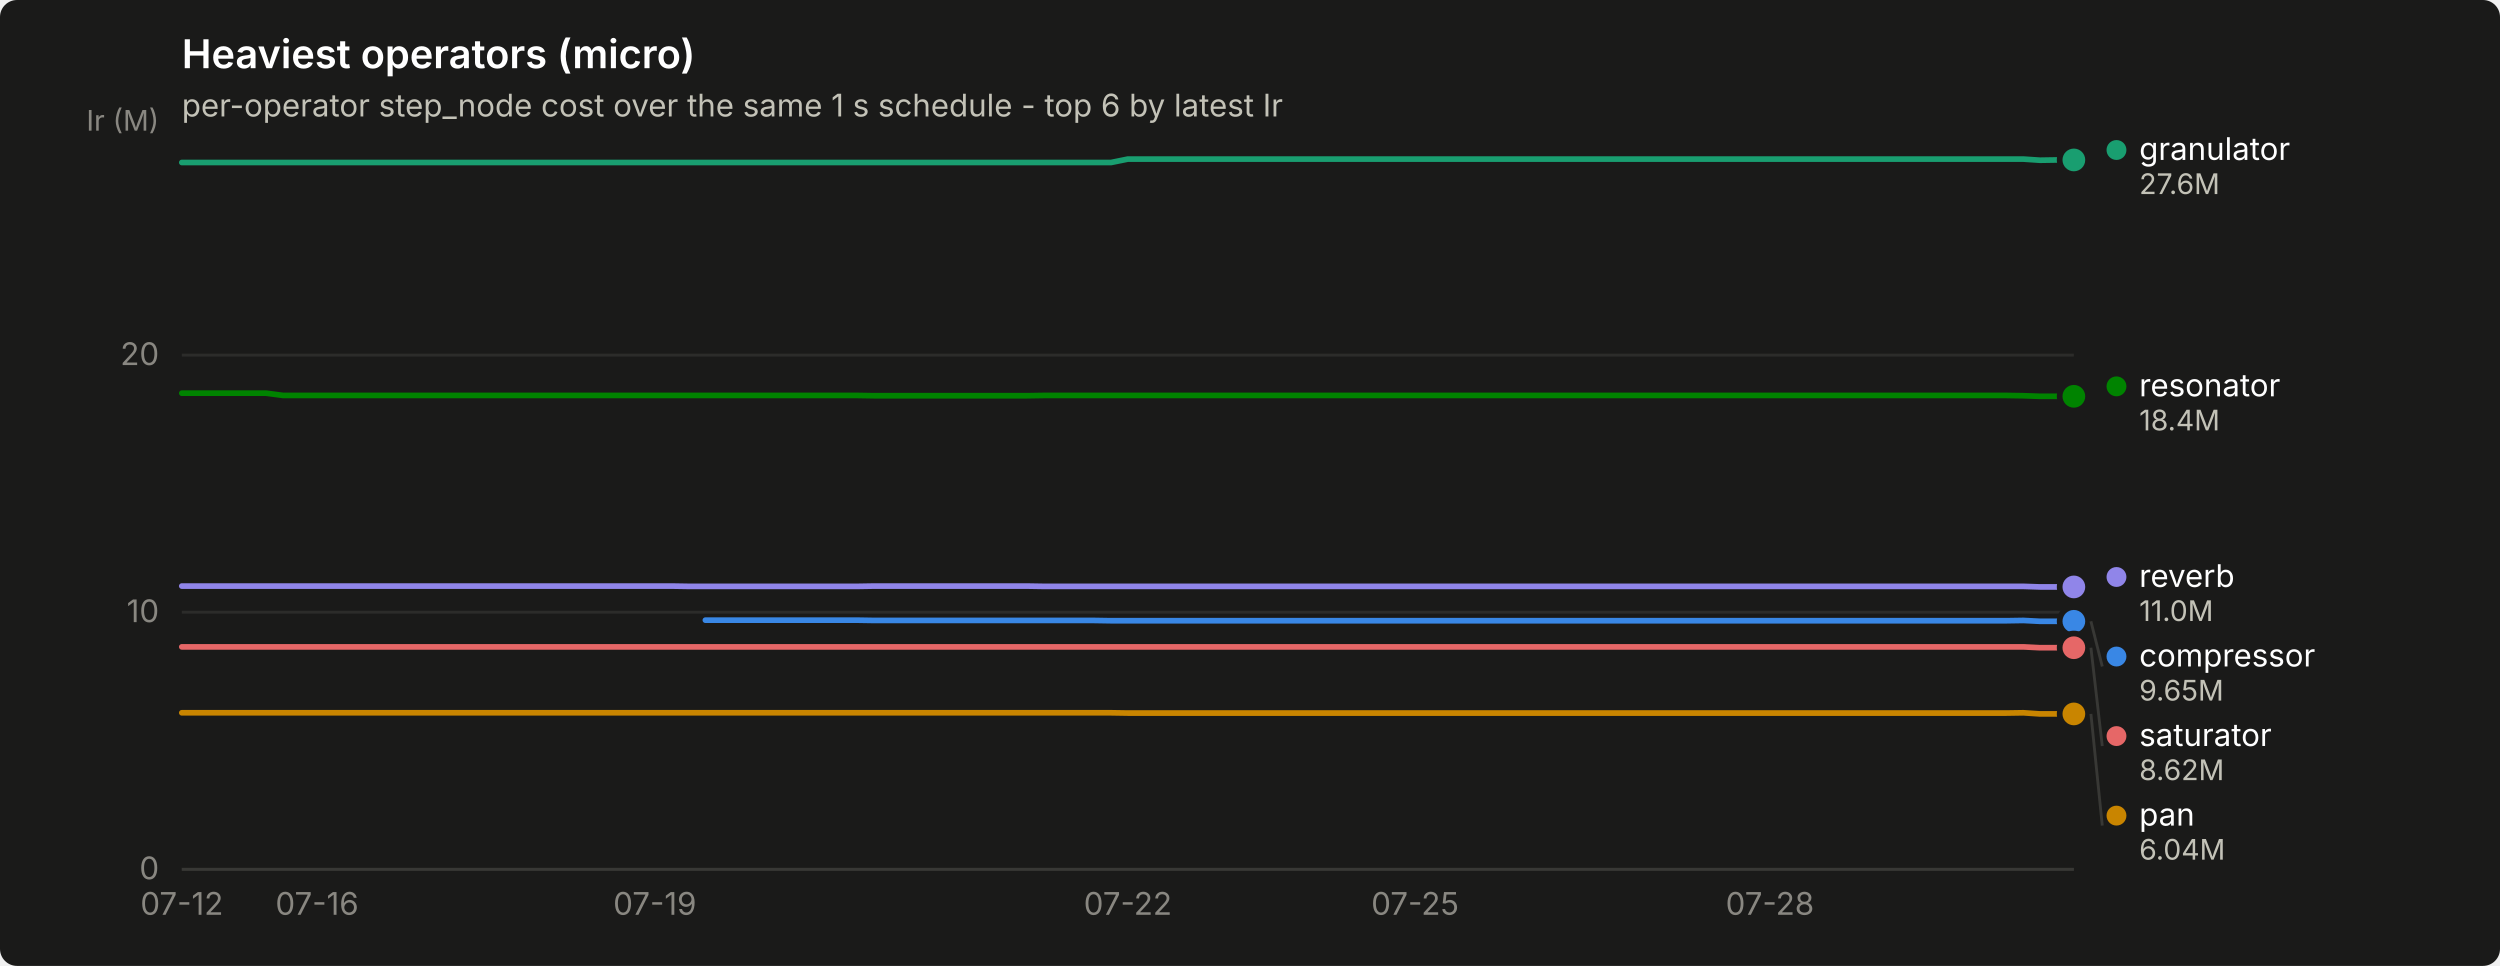
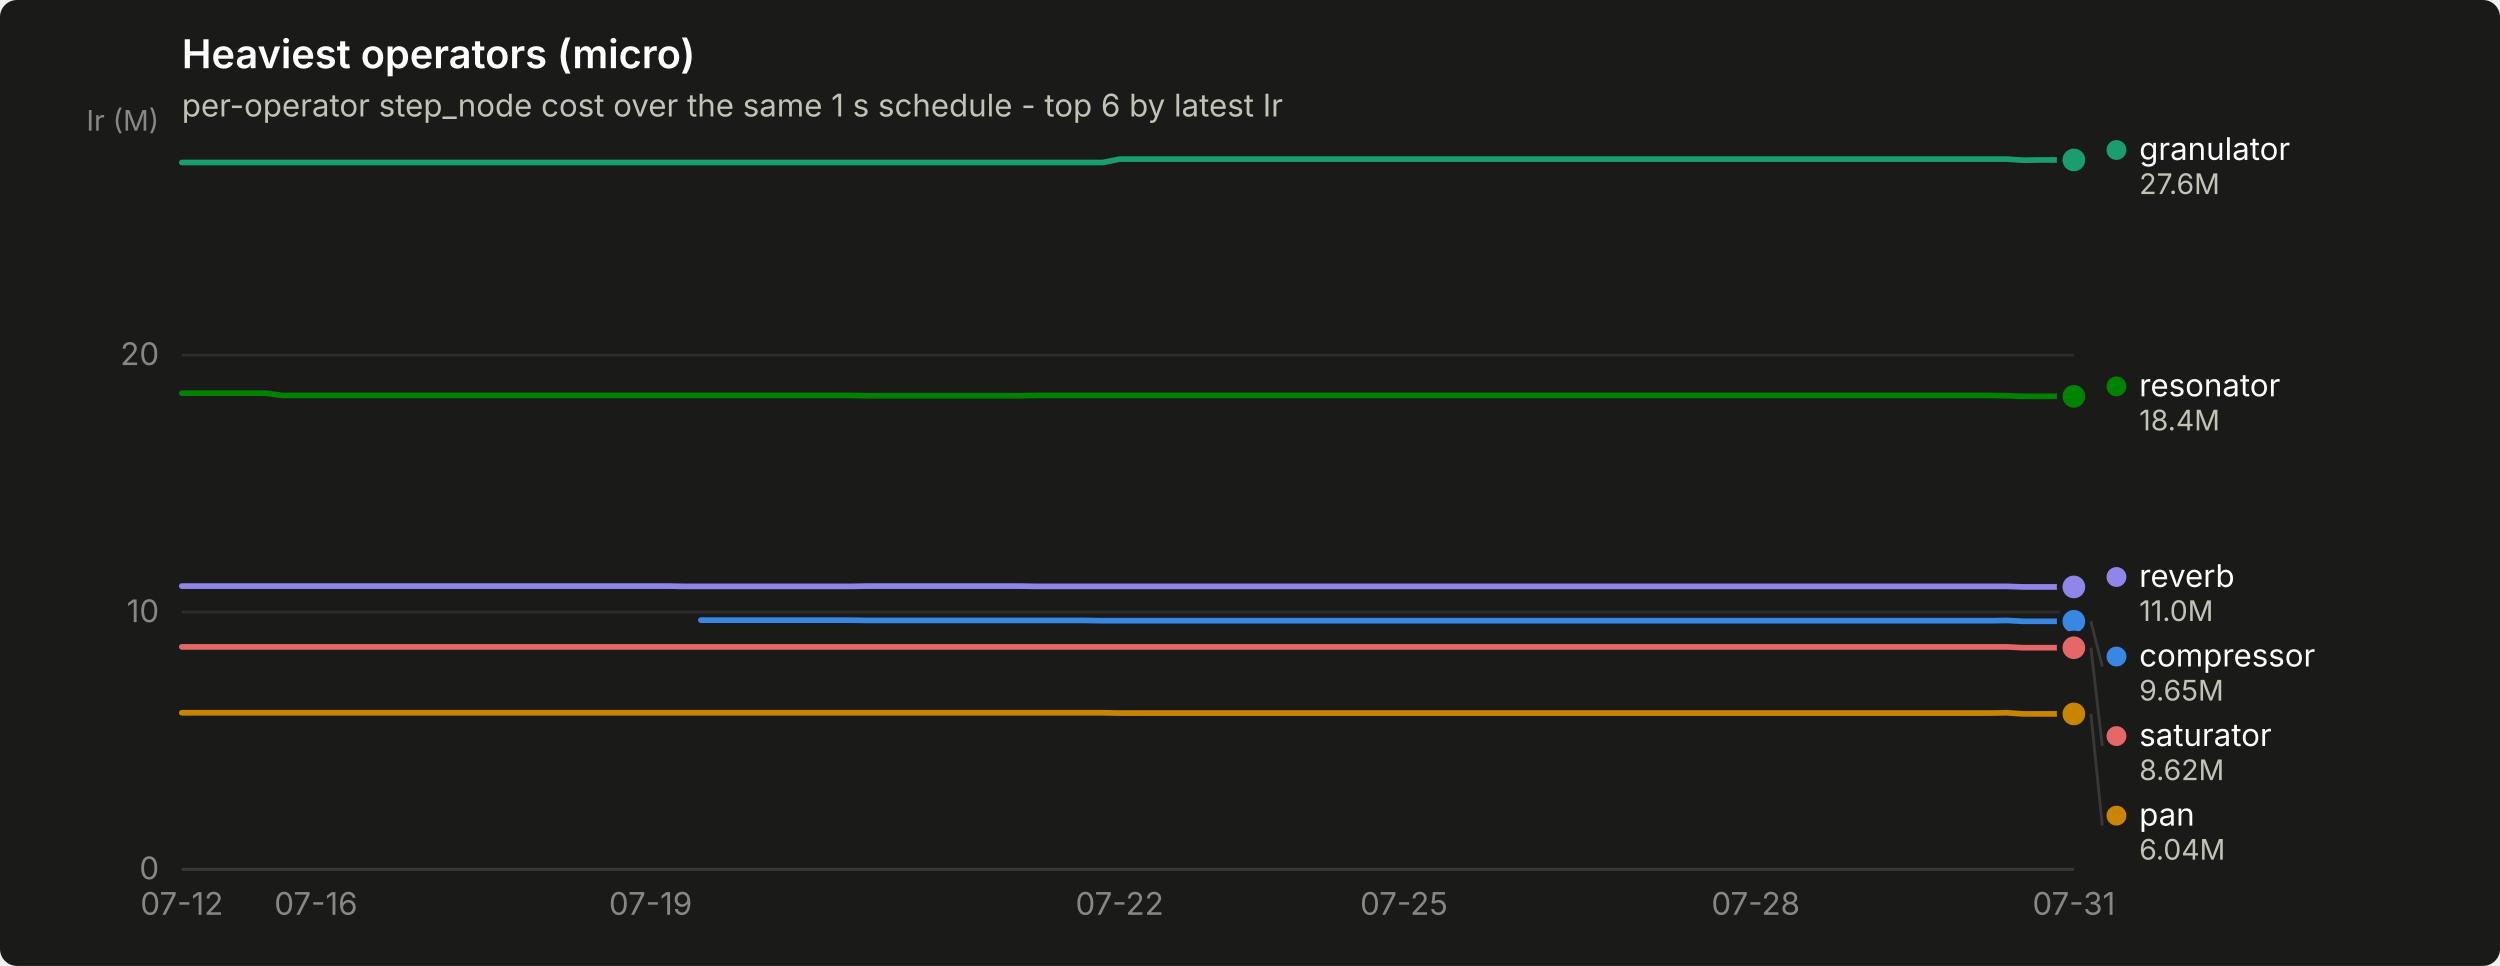
<svg xmlns="http://www.w3.org/2000/svg" width="880" height="340" viewBox="0 0 880 340" role="img" aria-label="Heaviest operators (micro)">
  <rect width="880" height="340" rx="6" fill="#1a1a19" />
  <text x="64" y="24" font-family="system-ui, -apple-system, &quot;Segoe UI&quot;, sans-serif" font-size="14" font-weight="600" fill="#ffffff">Heaviest operators (micro)</text>
  <text x="64" y="41" font-family="system-ui, -apple-system, &quot;Segoe UI&quot;, sans-serif" font-size="11" fill="#c3c2b7">per-operator step_node cost over the same 1 s schedule - top 6 by latest Ir</text>
  <line x1="64" y1="306.0" x2="730" y2="306.0" stroke="#2c2c2a" stroke-width="1" />
  <text x="56" y="309.5" text-anchor="end" font-family="system-ui, -apple-system, &quot;Segoe UI&quot;, sans-serif" font-size="11" style="font-variant-numeric: tabular-nums" fill="#898781">0</text>
  <line x1="64" y1="215.5" x2="730" y2="215.5" stroke="#2c2c2a" stroke-width="1" />
  <text x="56" y="219.0" text-anchor="end" font-family="system-ui, -apple-system, &quot;Segoe UI&quot;, sans-serif" font-size="11" style="font-variant-numeric: tabular-nums" fill="#898781">10</text>
  <line x1="64" y1="125.0" x2="730" y2="125.0" stroke="#2c2c2a" stroke-width="1" />
  <text x="56" y="128.5" text-anchor="end" font-family="system-ui, -apple-system, &quot;Segoe UI&quot;, sans-serif" font-size="11" style="font-variant-numeric: tabular-nums" fill="#898781">20</text>
  <text x="56" y="46" text-anchor="end" font-family="system-ui, -apple-system, &quot;Segoe UI&quot;, sans-serif" font-size="10" fill="#898781">Ir (M)</text>
  <line x1="64" y1="306" x2="730" y2="306" stroke="#383835" stroke-width="1" />
  <text x="64.0" y="322" text-anchor="middle" font-family="system-ui, -apple-system, &quot;Segoe UI&quot;, sans-serif" font-size="11" style="font-variant-numeric: tabular-nums" fill="#898781">07-12</text>
-   <text x="111.6" y="322" text-anchor="middle" font-family="system-ui, -apple-system, &quot;Segoe UI&quot;, sans-serif" font-size="11" style="font-variant-numeric: tabular-nums" fill="#898781">07-16</text>
-   <text x="230.5" y="322" text-anchor="middle" font-family="system-ui, -apple-system, &quot;Segoe UI&quot;, sans-serif" font-size="11" style="font-variant-numeric: tabular-nums" fill="#898781">07-19</text>
-   <text x="397.0" y="322" text-anchor="middle" font-family="system-ui, -apple-system, &quot;Segoe UI&quot;, sans-serif" font-size="11" style="font-variant-numeric: tabular-nums" fill="#898781">07-22</text>
-   <text x="498.1" y="322" text-anchor="middle" font-family="system-ui, -apple-system, &quot;Segoe UI&quot;, sans-serif" font-size="11" style="font-variant-numeric: tabular-nums" fill="#898781">07-25</text>
-   <text x="623.0" y="322" text-anchor="middle" font-family="system-ui, -apple-system, &quot;Segoe UI&quot;, sans-serif" font-size="11" style="font-variant-numeric: tabular-nums" fill="#898781">07-28</text>
-   <path d="M248.3,218.3 L254.3,218.3 L260.2,218.3 L266.2,218.3 L272.1,218.3 L278.1,218.3 L284.0,218.3 L290.0,218.3 L295.9,218.3 L301.9,218.3 L307.8,218.4 L313.8,218.4 L319.7,218.4 L325.6,218.4 L331.6,218.4 L337.5,218.4 L343.5,218.4 L349.4,218.4 L355.4,218.4 L361.3,218.4 L367.3,218.4 L373.2,218.4 L379.2,218.4 L385.1,218.4 L391.1,218.5 L397.0,218.5 L402.9,218.5 L408.9,218.5 L414.8,218.5 L420.8,218.5 L426.7,218.5 L432.7,218.5 L438.6,218.5 L444.6,218.5 L450.5,218.5 L456.5,218.5 L462.4,218.5 L468.4,218.5 L474.3,218.5 L480.2,218.5 L486.2,218.5 L492.1,218.5 L498.1,218.5 L504.0,218.5 L510.0,218.5 L515.9,218.5 L521.9,218.5 L527.8,218.5 L533.8,218.5 L539.7,218.5 L545.7,218.5 L551.6,218.5 L557.6,218.5 L563.5,218.5 L569.4,218.5 L575.4,218.5 L581.3,218.5 L587.3,218.5 L593.2,218.5 L599.2,218.5 L605.1,218.5 L611.1,218.5 L617.0,218.5 L623.0,218.5 L628.9,218.5 L634.9,218.5 L640.8,218.5 L646.8,218.5 L652.7,218.5 L658.6,218.5 L664.6,218.5 L670.5,218.5 L676.5,218.5 L682.4,218.5 L688.4,218.5 L694.3,218.5 L700.3,218.5 L706.2,218.5 L712.2,218.4 L718.1,218.7 L724.1,218.7 L730.0,218.7" fill="none" stroke="#3987e5" stroke-width="2" stroke-linejoin="round" stroke-linecap="round" />
+   <text x="111.2" y="322" text-anchor="middle" font-family="system-ui, -apple-system, &quot;Segoe UI&quot;, sans-serif" font-size="11" style="font-variant-numeric: tabular-nums" fill="#898781">07-16</text>
+   <text x="229.0" y="322" text-anchor="middle" font-family="system-ui, -apple-system, &quot;Segoe UI&quot;, sans-serif" font-size="11" style="font-variant-numeric: tabular-nums" fill="#898781">07-19</text>
+   <text x="394.1" y="322" text-anchor="middle" font-family="system-ui, -apple-system, &quot;Segoe UI&quot;, sans-serif" font-size="11" style="font-variant-numeric: tabular-nums" fill="#898781">07-22</text>
+   <text x="494.2" y="322" text-anchor="middle" font-family="system-ui, -apple-system, &quot;Segoe UI&quot;, sans-serif" font-size="11" style="font-variant-numeric: tabular-nums" fill="#898781">07-25</text>
+   <text x="618.0" y="322" text-anchor="middle" font-family="system-ui, -apple-system, &quot;Segoe UI&quot;, sans-serif" font-size="11" style="font-variant-numeric: tabular-nums" fill="#898781">07-28</text>
+   <text x="730.0" y="322" text-anchor="middle" font-family="system-ui, -apple-system, &quot;Segoe UI&quot;, sans-serif" font-size="11" style="font-variant-numeric: tabular-nums" fill="#898781">07-31</text>
+   <path d="M246.7,218.3 L252.6,218.3 L258.5,218.3 L264.4,218.3 L270.3,218.3 L276.2,218.3 L282.1,218.3 L288.0,218.3 L293.9,218.3 L299.8,218.3 L305.6,218.4 L311.5,218.4 L317.4,218.4 L323.3,218.4 L329.2,218.4 L335.1,218.4 L341.0,218.4 L346.9,218.4 L352.8,218.4 L358.7,218.4 L364.6,218.4 L370.5,218.4 L376.4,218.4 L382.3,218.4 L388.2,218.5 L394.1,218.5 L399.9,218.5 L405.8,218.5 L411.7,218.5 L417.6,218.5 L423.5,218.5 L429.4,218.5 L435.3,218.5 L441.2,218.5 L447.1,218.5 L453.0,218.5 L458.9,218.5 L464.8,218.5 L470.7,218.5 L476.6,218.5 L482.5,218.5 L488.4,218.5 L494.2,218.5 L500.1,218.5 L506.0,218.5 L511.9,218.5 L517.8,218.5 L523.7,218.5 L529.6,218.5 L535.5,218.5 L541.4,218.5 L547.3,218.5 L553.2,218.5 L559.1,218.5 L565.0,218.5 L570.9,218.5 L576.8,218.5 L582.7,218.5 L588.5,218.5 L594.4,218.5 L600.3,218.5 L606.2,218.5 L612.1,218.5 L618.0,218.5 L623.9,218.5 L629.8,218.5 L635.7,218.5 L641.6,218.5 L647.5,218.5 L653.4,218.5 L659.3,218.5 L665.2,218.5 L671.1,218.5 L677.0,218.5 L682.8,218.5 L688.7,218.5 L694.6,218.5 L700.5,218.5 L706.4,218.4 L712.3,218.7 L718.2,218.7 L724.1,218.7 L730.0,218.7" fill="none" stroke="#3987e5" stroke-width="2" stroke-linejoin="round" stroke-linecap="round" />
  <circle cx="730.0" cy="218.7" r="6" fill="#1a1a19" />
  <circle cx="730.0" cy="218.7" r="4" fill="#3987e5" />
-   <path d="M64.0,57.2 L69.9,57.2 L75.9,57.2 L81.8,57.2 L87.8,57.2 L93.7,57.2 L99.7,57.2 L105.6,57.2 L111.6,57.2 L117.5,57.2 L123.5,57.2 L129.4,57.2 L135.4,57.2 L141.3,57.2 L147.2,57.2 L153.2,57.2 L159.1,57.2 L165.1,57.2 L171.0,57.2 L177.0,57.2 L182.9,57.2 L188.9,57.2 L194.8,57.2 L200.8,57.2 L206.7,57.2 L212.7,57.2 L218.6,57.2 L224.6,57.2 L230.5,57.2 L236.4,57.2 L242.4,57.2 L248.3,57.2 L254.3,57.2 L260.2,57.2 L266.2,57.2 L272.1,57.2 L278.1,57.2 L284.0,57.2 L290.0,57.2 L295.9,57.2 L301.9,57.2 L307.8,57.2 L313.8,57.2 L319.7,57.2 L325.6,57.2 L331.6,57.2 L337.5,57.2 L343.5,57.2 L349.4,57.2 L355.4,57.2 L361.3,57.2 L367.3,57.2 L373.2,57.2 L379.2,57.2 L385.1,57.2 L391.1,57.2 L397.0,56.0 L402.9,56.0 L408.9,56.0 L414.8,56.0 L420.8,56.0 L426.7,56.0 L432.7,56.0 L438.6,56.0 L444.6,56.0 L450.5,56.0 L456.5,56.0 L462.4,56.0 L468.4,56.0 L474.3,56.0 L480.2,56.0 L486.2,56.0 L492.1,56.0 L498.1,56.0 L504.0,56.0 L510.0,56.0 L515.9,56.0 L521.9,56.0 L527.8,56.0 L533.8,56.0 L539.7,56.0 L545.7,56.0 L551.6,56.0 L557.6,56.0 L563.5,56.0 L569.4,56.0 L575.4,56.0 L581.3,56.0 L587.3,56.0 L593.2,56.0 L599.2,56.0 L605.1,56.0 L611.1,56.0 L617.0,56.0 L623.0,56.0 L628.9,56.0 L634.9,56.0 L640.8,56.0 L646.8,56.0 L652.7,56.0 L658.6,56.0 L664.6,56.0 L670.5,56.0 L676.5,56.0 L682.4,56.0 L688.4,56.0 L694.3,56.0 L700.3,56.0 L706.2,56.0 L712.2,56.0 L718.1,56.4 L724.1,56.3 L730.0,56.3" fill="none" stroke="#199e70" stroke-width="2" stroke-linejoin="round" stroke-linecap="round" />
+   <path d="M64.0,57.2 L69.9,57.2 L75.8,57.2 L81.7,57.2 L87.6,57.2 L93.5,57.2 L99.4,57.2 L105.3,57.2 L111.2,57.2 L117.0,57.2 L122.9,57.2 L128.8,57.2 L134.7,57.2 L140.6,57.2 L146.5,57.2 L152.4,57.2 L158.3,57.2 L164.2,57.2 L170.1,57.2 L176.0,57.2 L181.9,57.2 L187.8,57.2 L193.7,57.2 L199.6,57.2 L205.5,57.2 L211.3,57.2 L217.2,57.2 L223.1,57.2 L229.0,57.2 L234.9,57.2 L240.8,57.2 L246.7,57.2 L252.6,57.2 L258.5,57.2 L264.4,57.2 L270.3,57.2 L276.2,57.2 L282.1,57.2 L288.0,57.2 L293.9,57.2 L299.8,57.2 L305.6,57.2 L311.5,57.2 L317.4,57.2 L323.3,57.2 L329.2,57.2 L335.1,57.2 L341.0,57.2 L346.9,57.2 L352.8,57.2 L358.7,57.2 L364.6,57.2 L370.5,57.2 L376.4,57.2 L382.3,57.2 L388.2,57.2 L394.1,56.0 L399.9,56.0 L405.8,56.0 L411.7,56.0 L417.6,56.0 L423.5,56.0 L429.4,56.0 L435.3,56.0 L441.2,56.0 L447.1,56.0 L453.0,56.0 L458.9,56.0 L464.8,56.0 L470.7,56.0 L476.6,56.0 L482.5,56.0 L488.4,56.0 L494.2,56.0 L500.1,56.0 L506.0,56.0 L511.9,56.0 L517.8,56.0 L523.7,56.0 L529.6,56.0 L535.5,56.0 L541.4,56.0 L547.3,56.0 L553.2,56.0 L559.1,56.0 L565.0,56.0 L570.9,56.0 L576.8,56.0 L582.7,56.0 L588.5,56.0 L594.4,56.0 L600.3,56.0 L606.2,56.0 L612.1,56.0 L618.0,56.0 L623.9,56.0 L629.8,56.0 L635.7,56.0 L641.6,56.0 L647.5,56.0 L653.4,56.0 L659.3,56.0 L665.2,56.0 L671.1,56.0 L677.0,56.0 L682.8,56.0 L688.7,56.0 L694.6,56.0 L700.5,56.0 L706.4,56.0 L712.3,56.4 L718.2,56.3 L724.1,56.3 L730.0,56.3" fill="none" stroke="#199e70" stroke-width="2" stroke-linejoin="round" stroke-linecap="round" />
  <circle cx="730.0" cy="56.3" r="6" fill="#1a1a19" />
  <circle cx="730.0" cy="56.3" r="4" fill="#199e70" />
-   <path d="M64.0,250.9 L69.9,250.9 L75.9,250.9 L81.8,250.9 L87.8,250.9 L93.7,250.9 L99.7,250.9 L105.6,250.9 L111.6,250.9 L117.5,250.9 L123.5,250.9 L129.4,250.9 L135.4,250.9 L141.3,250.9 L147.2,250.9 L153.2,250.9 L159.1,250.9 L165.1,250.9 L171.0,250.9 L177.0,250.9 L182.9,250.9 L188.9,250.9 L194.8,250.9 L200.8,250.9 L206.7,250.9 L212.7,250.9 L218.6,250.9 L224.6,250.9 L230.5,250.9 L236.4,250.9 L242.4,250.9 L248.3,250.9 L254.3,250.9 L260.2,250.9 L266.2,250.9 L272.1,250.9 L278.1,250.9 L284.0,250.9 L290.0,250.9 L295.9,250.9 L301.9,250.9 L307.8,250.9 L313.8,250.9 L319.7,250.9 L325.6,250.9 L331.6,250.9 L337.5,250.9 L343.5,250.9 L349.4,250.9 L355.4,250.9 L361.3,250.9 L367.3,250.9 L373.2,250.9 L379.2,250.9 L385.1,250.9 L391.1,250.9 L397.0,251.0 L402.9,251.0 L408.9,251.0 L414.8,251.0 L420.8,251.0 L426.7,251.0 L432.7,251.0 L438.6,251.0 L444.6,251.0 L450.5,251.0 L456.5,251.0 L462.4,251.0 L468.4,251.0 L474.3,251.0 L480.2,251.0 L486.2,251.0 L492.1,251.0 L498.1,251.0 L504.0,251.0 L510.0,251.0 L515.9,251.0 L521.9,251.0 L527.8,251.0 L533.8,251.0 L539.7,251.0 L545.7,251.0 L551.6,251.0 L557.6,251.0 L563.5,251.0 L569.4,251.0 L575.4,251.0 L581.3,251.0 L587.3,251.0 L593.2,251.0 L599.2,251.0 L605.1,251.0 L611.1,251.0 L617.0,251.0 L623.0,251.0 L628.9,251.0 L634.9,251.0 L640.8,251.0 L646.8,251.0 L652.7,251.0 L658.6,251.0 L664.6,251.0 L670.5,251.0 L676.5,251.0 L682.4,251.0 L688.4,251.0 L694.3,251.0 L700.3,251.0 L706.2,251.0 L712.2,250.9 L718.1,251.3 L724.1,251.3 L730.0,251.3" fill="none" stroke="#c98500" stroke-width="2" stroke-linejoin="round" stroke-linecap="round" />
+   <path d="M64.0,250.9 L69.9,250.9 L75.8,250.9 L81.7,250.9 L87.6,250.9 L93.5,250.9 L99.4,250.9 L105.3,250.9 L111.2,250.9 L117.0,250.9 L122.9,250.9 L128.8,250.9 L134.7,250.9 L140.6,250.9 L146.5,250.9 L152.4,250.9 L158.3,250.9 L164.2,250.9 L170.1,250.9 L176.0,250.9 L181.9,250.9 L187.8,250.9 L193.7,250.9 L199.6,250.9 L205.5,250.9 L211.3,250.9 L217.2,250.9 L223.1,250.9 L229.0,250.9 L234.9,250.9 L240.8,250.9 L246.7,250.9 L252.6,250.9 L258.5,250.9 L264.4,250.9 L270.3,250.9 L276.2,250.9 L282.1,250.9 L288.0,250.9 L293.9,250.9 L299.8,250.9 L305.6,250.9 L311.5,250.9 L317.4,250.9 L323.3,250.9 L329.2,250.9 L335.1,250.9 L341.0,250.9 L346.9,250.9 L352.8,250.9 L358.7,250.9 L364.6,250.9 L370.5,250.9 L376.4,250.9 L382.3,250.9 L388.2,250.9 L394.1,251.0 L399.9,251.0 L405.8,251.0 L411.7,251.0 L417.6,251.0 L423.5,251.0 L429.4,251.0 L435.3,251.0 L441.2,251.0 L447.1,251.0 L453.0,251.0 L458.9,251.0 L464.8,251.0 L470.7,251.0 L476.6,251.0 L482.5,251.0 L488.4,251.0 L494.2,251.0 L500.1,251.0 L506.0,251.0 L511.9,251.0 L517.8,251.0 L523.7,251.0 L529.6,251.0 L535.5,251.0 L541.4,251.0 L547.3,251.0 L553.2,251.0 L559.1,251.0 L565.0,251.0 L570.9,251.0 L576.8,251.0 L582.7,251.0 L588.5,251.0 L594.4,251.0 L600.3,251.0 L606.2,251.0 L612.1,251.0 L618.0,251.0 L623.9,251.0 L629.8,251.0 L635.7,251.0 L641.6,251.0 L647.5,251.0 L653.4,251.0 L659.3,251.0 L665.2,251.0 L671.1,251.0 L677.0,251.0 L682.8,251.0 L688.7,251.0 L694.6,251.0 L700.5,251.0 L706.4,250.9 L712.3,251.3 L718.2,251.3 L724.1,251.3 L730.0,251.3" fill="none" stroke="#c98500" stroke-width="2" stroke-linejoin="round" stroke-linecap="round" />
  <circle cx="730.0" cy="251.3" r="6" fill="#1a1a19" />
  <circle cx="730.0" cy="251.3" r="4" fill="#c98500" />
-   <path d="M64.0,138.4 L69.9,138.4 L75.9,138.4 L81.8,138.4 L87.8,138.4 L93.7,138.4 L99.7,139.2 L105.6,139.2 L111.6,139.2 L117.5,139.2 L123.5,139.2 L129.4,139.2 L135.4,139.2 L141.3,139.2 L147.2,139.2 L153.2,139.2 L159.1,139.2 L165.1,139.2 L171.0,139.2 L177.0,139.2 L182.9,139.2 L188.9,139.2 L194.8,139.2 L200.8,139.2 L206.7,139.2 L212.7,139.2 L218.6,139.2 L224.6,139.2 L230.5,139.2 L236.4,139.2 L242.4,139.2 L248.3,139.2 L254.3,139.2 L260.2,139.2 L266.2,139.2 L272.1,139.2 L278.1,139.2 L284.0,139.2 L290.0,139.2 L295.9,139.2 L301.9,139.2 L307.8,139.3 L313.8,139.3 L319.7,139.3 L325.6,139.3 L331.6,139.3 L337.5,139.3 L343.5,139.3 L349.4,139.3 L355.4,139.3 L361.3,139.3 L367.3,139.2 L373.2,139.2 L379.2,139.2 L385.1,139.2 L391.1,139.2 L397.0,139.2 L402.9,139.2 L408.9,139.2 L414.8,139.2 L420.8,139.2 L426.7,139.2 L432.7,139.2 L438.6,139.2 L444.6,139.2 L450.5,139.2 L456.5,139.2 L462.4,139.2 L468.4,139.2 L474.3,139.2 L480.2,139.2 L486.2,139.2 L492.1,139.2 L498.1,139.2 L504.0,139.2 L510.0,139.2 L515.9,139.2 L521.9,139.2 L527.8,139.2 L533.8,139.2 L539.7,139.2 L545.7,139.2 L551.6,139.2 L557.6,139.2 L563.5,139.2 L569.4,139.2 L575.4,139.2 L581.3,139.2 L587.3,139.2 L593.2,139.2 L599.2,139.2 L605.1,139.2 L611.1,139.2 L617.0,139.2 L623.0,139.2 L628.9,139.2 L634.9,139.2 L640.8,139.2 L646.8,139.2 L652.7,139.2 L658.6,139.2 L664.6,139.2 L670.5,139.2 L676.5,139.2 L682.4,139.2 L688.4,139.2 L694.3,139.2 L700.3,139.2 L706.2,139.2 L712.2,139.3 L718.1,139.5 L724.1,139.5 L730.0,139.5" fill="none" stroke="#008300" stroke-width="2" stroke-linejoin="round" stroke-linecap="round" />
+   <path d="M64.0,138.4 L69.9,138.4 L75.8,138.4 L81.7,138.4 L87.6,138.4 L93.5,138.4 L99.4,139.2 L105.3,139.2 L111.2,139.2 L117.0,139.2 L122.9,139.2 L128.8,139.2 L134.7,139.2 L140.6,139.2 L146.5,139.2 L152.4,139.2 L158.3,139.2 L164.2,139.2 L170.1,139.2 L176.0,139.2 L181.9,139.2 L187.8,139.2 L193.7,139.2 L199.6,139.2 L205.5,139.2 L211.3,139.2 L217.2,139.2 L223.1,139.2 L229.0,139.2 L234.9,139.2 L240.8,139.2 L246.7,139.2 L252.6,139.2 L258.5,139.2 L264.4,139.2 L270.3,139.2 L276.2,139.2 L282.1,139.2 L288.0,139.2 L293.9,139.2 L299.8,139.2 L305.6,139.3 L311.5,139.3 L317.4,139.3 L323.3,139.3 L329.2,139.3 L335.1,139.3 L341.0,139.3 L346.9,139.3 L352.8,139.3 L358.7,139.3 L364.6,139.2 L370.5,139.2 L376.4,139.2 L382.3,139.2 L388.2,139.2 L394.1,139.2 L399.9,139.2 L405.8,139.2 L411.7,139.2 L417.6,139.2 L423.5,139.2 L429.4,139.2 L435.3,139.2 L441.2,139.2 L447.1,139.2 L453.0,139.2 L458.9,139.2 L464.8,139.2 L470.7,139.2 L476.6,139.2 L482.5,139.2 L488.4,139.2 L494.2,139.2 L500.1,139.2 L506.0,139.2 L511.9,139.2 L517.8,139.2 L523.7,139.2 L529.6,139.2 L535.5,139.2 L541.4,139.2 L547.3,139.2 L553.2,139.2 L559.1,139.2 L565.0,139.2 L570.9,139.2 L576.8,139.2 L582.7,139.2 L588.5,139.2 L594.4,139.2 L600.3,139.2 L606.2,139.2 L612.1,139.2 L618.0,139.2 L623.9,139.2 L629.8,139.2 L635.7,139.2 L641.6,139.2 L647.5,139.2 L653.4,139.2 L659.3,139.2 L665.2,139.2 L671.1,139.2 L677.0,139.2 L682.8,139.2 L688.7,139.2 L694.6,139.2 L700.5,139.2 L706.4,139.3 L712.3,139.5 L718.2,139.5 L724.1,139.5 L730.0,139.5" fill="none" stroke="#008300" stroke-width="2" stroke-linejoin="round" stroke-linecap="round" />
  <circle cx="730.0" cy="139.5" r="6" fill="#1a1a19" />
  <circle cx="730.0" cy="139.5" r="4" fill="#008300" />
-   <path d="M64.0,206.3 L69.9,206.3 L75.9,206.3 L81.8,206.3 L87.8,206.3 L93.7,206.3 L99.7,206.3 L105.6,206.3 L111.6,206.3 L117.5,206.3 L123.5,206.3 L129.4,206.3 L135.4,206.3 L141.3,206.3 L147.2,206.3 L153.2,206.3 L159.1,206.3 L165.1,206.3 L171.0,206.3 L177.0,206.3 L182.9,206.3 L188.9,206.3 L194.8,206.3 L200.8,206.3 L206.7,206.3 L212.7,206.3 L218.6,206.3 L224.6,206.3 L230.5,206.3 L236.4,206.3 L242.4,206.4 L248.3,206.4 L254.3,206.4 L260.2,206.4 L266.2,206.4 L272.1,206.4 L278.1,206.4 L284.0,206.4 L290.0,206.4 L295.9,206.4 L301.9,206.4 L307.8,206.3 L313.8,206.3 L319.7,206.3 L325.6,206.3 L331.6,206.3 L337.5,206.3 L343.5,206.3 L349.4,206.3 L355.4,206.3 L361.3,206.3 L367.3,206.4 L373.2,206.4 L379.2,206.4 L385.1,206.4 L391.1,206.4 L397.0,206.4 L402.9,206.4 L408.9,206.4 L414.8,206.4 L420.8,206.4 L426.7,206.4 L432.7,206.4 L438.6,206.4 L444.6,206.4 L450.5,206.4 L456.5,206.4 L462.4,206.4 L468.4,206.4 L474.3,206.4 L480.2,206.4 L486.2,206.4 L492.1,206.4 L498.1,206.4 L504.0,206.4 L510.0,206.4 L515.9,206.4 L521.9,206.4 L527.8,206.4 L533.8,206.4 L539.7,206.4 L545.7,206.4 L551.6,206.4 L557.6,206.4 L563.5,206.4 L569.4,206.4 L575.4,206.4 L581.3,206.4 L587.3,206.4 L593.2,206.4 L599.2,206.4 L605.1,206.4 L611.1,206.4 L617.0,206.4 L623.0,206.4 L628.9,206.4 L634.9,206.4 L640.8,206.4 L646.8,206.4 L652.7,206.4 L658.6,206.4 L664.6,206.4 L670.5,206.4 L676.5,206.4 L682.4,206.4 L688.4,206.4 L694.3,206.4 L700.3,206.4 L706.2,206.4 L712.2,206.4 L718.1,206.6 L724.1,206.6 L730.0,206.6" fill="none" stroke="#9085e9" stroke-width="2" stroke-linejoin="round" stroke-linecap="round" />
+   <path d="M64.0,206.3 L69.9,206.3 L75.8,206.3 L81.7,206.3 L87.6,206.3 L93.5,206.3 L99.4,206.3 L105.3,206.3 L111.2,206.3 L117.0,206.3 L122.9,206.3 L128.8,206.3 L134.7,206.3 L140.6,206.3 L146.5,206.3 L152.4,206.3 L158.3,206.3 L164.2,206.3 L170.1,206.3 L176.0,206.3 L181.9,206.3 L187.8,206.3 L193.7,206.3 L199.6,206.3 L205.5,206.3 L211.3,206.3 L217.2,206.3 L223.1,206.3 L229.0,206.3 L234.9,206.3 L240.8,206.4 L246.7,206.4 L252.6,206.4 L258.5,206.4 L264.4,206.4 L270.3,206.4 L276.2,206.4 L282.1,206.4 L288.0,206.4 L293.9,206.4 L299.8,206.4 L305.6,206.3 L311.5,206.3 L317.4,206.3 L323.3,206.3 L329.2,206.3 L335.1,206.3 L341.0,206.3 L346.9,206.3 L352.8,206.3 L358.7,206.3 L364.6,206.4 L370.5,206.4 L376.4,206.4 L382.3,206.4 L388.2,206.4 L394.1,206.4 L399.9,206.4 L405.8,206.4 L411.7,206.4 L417.6,206.4 L423.5,206.4 L429.4,206.4 L435.3,206.4 L441.2,206.4 L447.1,206.4 L453.0,206.4 L458.9,206.4 L464.8,206.4 L470.7,206.4 L476.6,206.4 L482.5,206.4 L488.4,206.4 L494.2,206.4 L500.1,206.4 L506.0,206.4 L511.9,206.4 L517.8,206.4 L523.7,206.4 L529.6,206.4 L535.5,206.4 L541.4,206.4 L547.3,206.4 L553.2,206.4 L559.1,206.4 L565.0,206.4 L570.9,206.4 L576.8,206.4 L582.7,206.4 L588.5,206.4 L594.4,206.4 L600.3,206.4 L606.2,206.4 L612.1,206.4 L618.0,206.4 L623.9,206.4 L629.8,206.4 L635.7,206.4 L641.6,206.4 L647.5,206.4 L653.4,206.4 L659.3,206.4 L665.2,206.4 L671.1,206.4 L677.0,206.4 L682.8,206.4 L688.7,206.4 L694.6,206.4 L700.5,206.4 L706.4,206.4 L712.3,206.6 L718.2,206.6 L724.1,206.6 L730.0,206.6" fill="none" stroke="#9085e9" stroke-width="2" stroke-linejoin="round" stroke-linecap="round" />
  <circle cx="730.0" cy="206.6" r="6" fill="#1a1a19" />
  <circle cx="730.0" cy="206.6" r="4" fill="#9085e9" />
-   <path d="M64.0,227.7 L69.9,227.7 L75.9,227.7 L81.8,227.7 L87.8,227.7 L93.7,227.7 L99.7,227.7 L105.6,227.7 L111.6,227.7 L117.5,227.7 L123.5,227.7 L129.4,227.7 L135.4,227.7 L141.3,227.7 L147.2,227.7 L153.2,227.7 L159.1,227.7 L165.1,227.7 L171.0,227.7 L177.0,227.7 L182.9,227.7 L188.9,227.7 L194.8,227.7 L200.8,227.7 L206.7,227.7 L212.7,227.7 L218.6,227.7 L224.6,227.7 L230.5,227.7 L236.4,227.7 L242.4,227.7 L248.3,227.7 L254.3,227.7 L260.2,227.7 L266.2,227.7 L272.1,227.7 L278.1,227.7 L284.0,227.7 L290.0,227.7 L295.9,227.7 L301.9,227.7 L307.8,227.7 L313.8,227.7 L319.7,227.7 L325.6,227.7 L331.6,227.7 L337.5,227.7 L343.5,227.7 L349.4,227.7 L355.4,227.7 L361.3,227.7 L367.3,227.7 L373.2,227.7 L379.2,227.7 L385.1,227.7 L391.1,227.7 L397.0,227.7 L402.9,227.7 L408.9,227.7 L414.8,227.7 L420.8,227.7 L426.7,227.7 L432.7,227.7 L438.6,227.7 L444.6,227.7 L450.5,227.7 L456.5,227.7 L462.4,227.7 L468.4,227.7 L474.3,227.7 L480.2,227.7 L486.2,227.7 L492.1,227.7 L498.1,227.7 L504.0,227.7 L510.0,227.7 L515.9,227.7 L521.9,227.7 L527.8,227.7 L533.8,227.7 L539.7,227.7 L545.7,227.7 L551.6,227.7 L557.6,227.7 L563.5,227.7 L569.4,227.7 L575.4,227.7 L581.3,227.7 L587.3,227.7 L593.2,227.7 L599.2,227.7 L605.1,227.7 L611.1,227.7 L617.0,227.7 L623.0,227.7 L628.9,227.7 L634.9,227.7 L640.8,227.7 L646.8,227.7 L652.7,227.7 L658.6,227.7 L664.6,227.7 L670.5,227.7 L676.5,227.7 L682.4,227.7 L688.4,227.7 L694.3,227.7 L700.3,227.7 L706.2,227.7 L712.2,227.7 L718.1,228.0 L724.1,228.0 L730.0,228.0" fill="none" stroke="#e66767" stroke-width="2" stroke-linejoin="round" stroke-linecap="round" />
+   <path d="M64.0,227.7 L69.9,227.7 L75.8,227.7 L81.7,227.7 L87.6,227.7 L93.5,227.7 L99.4,227.7 L105.3,227.7 L111.2,227.7 L117.0,227.7 L122.9,227.7 L128.8,227.7 L134.7,227.7 L140.6,227.7 L146.5,227.7 L152.4,227.7 L158.3,227.7 L164.2,227.7 L170.1,227.7 L176.0,227.7 L181.9,227.7 L187.8,227.7 L193.7,227.7 L199.6,227.7 L205.5,227.7 L211.3,227.7 L217.2,227.7 L223.1,227.7 L229.0,227.7 L234.9,227.7 L240.8,227.7 L246.7,227.7 L252.6,227.7 L258.5,227.7 L264.4,227.7 L270.3,227.7 L276.2,227.7 L282.1,227.7 L288.0,227.7 L293.9,227.7 L299.8,227.7 L305.6,227.7 L311.5,227.7 L317.4,227.7 L323.3,227.7 L329.2,227.7 L335.1,227.7 L341.0,227.7 L346.9,227.7 L352.8,227.7 L358.7,227.7 L364.6,227.7 L370.5,227.7 L376.4,227.7 L382.3,227.7 L388.2,227.7 L394.1,227.7 L399.9,227.7 L405.8,227.7 L411.7,227.7 L417.6,227.7 L423.5,227.7 L429.4,227.7 L435.3,227.7 L441.2,227.7 L447.1,227.7 L453.0,227.7 L458.9,227.7 L464.8,227.7 L470.7,227.7 L476.6,227.7 L482.5,227.7 L488.4,227.7 L494.2,227.7 L500.1,227.7 L506.0,227.7 L511.9,227.7 L517.8,227.7 L523.7,227.7 L529.6,227.7 L535.5,227.7 L541.4,227.7 L547.3,227.7 L553.2,227.7 L559.1,227.7 L565.0,227.7 L570.9,227.7 L576.8,227.7 L582.7,227.7 L588.5,227.7 L594.4,227.7 L600.3,227.7 L606.2,227.7 L612.1,227.7 L618.0,227.7 L623.9,227.7 L629.8,227.7 L635.7,227.7 L641.6,227.7 L647.5,227.7 L653.4,227.7 L659.3,227.7 L665.2,227.7 L671.1,227.7 L677.0,227.7 L682.8,227.7 L688.7,227.7 L694.6,227.7 L700.5,227.7 L706.4,227.7 L712.3,228.0 L718.2,228.0 L724.1,228.0 L730.0,228.0" fill="none" stroke="#e66767" stroke-width="2" stroke-linejoin="round" stroke-linecap="round" />
  <circle cx="730.0" cy="228.0" r="6" fill="#1a1a19" />
  <circle cx="730.0" cy="228.0" r="4" fill="#e66767" />
  <circle cx="745.0" cy="52.8" r="3.5" fill="#199e70" />
  <text x="753.0" y="56.3" font-family="system-ui, -apple-system, &quot;Segoe UI&quot;, sans-serif" font-size="11" fill="#ffffff">granulator</text>
  <text x="753.0" y="68.3" font-family="system-ui, -apple-system, &quot;Segoe UI&quot;, sans-serif" font-size="10" style="font-variant-numeric: tabular-nums" fill="#c3c2b7">27.6M</text>
  <circle cx="745.0" cy="136.0" r="3.5" fill="#008300" />
  <text x="753.0" y="139.5" font-family="system-ui, -apple-system, &quot;Segoe UI&quot;, sans-serif" font-size="11" fill="#ffffff">resonator</text>
  <text x="753.0" y="151.5" font-family="system-ui, -apple-system, &quot;Segoe UI&quot;, sans-serif" font-size="10" style="font-variant-numeric: tabular-nums" fill="#c3c2b7">18.4M</text>
  <circle cx="745.0" cy="203.1" r="3.5" fill="#9085e9" />
  <text x="753.0" y="206.6" font-family="system-ui, -apple-system, &quot;Segoe UI&quot;, sans-serif" font-size="11" fill="#ffffff">reverb</text>
  <text x="753.0" y="218.6" font-family="system-ui, -apple-system, &quot;Segoe UI&quot;, sans-serif" font-size="10" style="font-variant-numeric: tabular-nums" fill="#c3c2b7">11.0M</text>
  <line x1="736.0" y1="218.7" x2="740.0" y2="234.6" stroke="#383835" stroke-width="1" />
  <circle cx="745.0" cy="231.1" r="3.5" fill="#3987e5" />
  <text x="753.0" y="234.6" font-family="system-ui, -apple-system, &quot;Segoe UI&quot;, sans-serif" font-size="11" fill="#ffffff">compressor</text>
  <text x="753.0" y="246.6" font-family="system-ui, -apple-system, &quot;Segoe UI&quot;, sans-serif" font-size="10" style="font-variant-numeric: tabular-nums" fill="#c3c2b7">9.65M</text>
  <line x1="736.0" y1="228.0" x2="740.0" y2="262.6" stroke="#383835" stroke-width="1" />
  <circle cx="745.0" cy="259.1" r="3.5" fill="#e66767" />
  <text x="753.0" y="262.6" font-family="system-ui, -apple-system, &quot;Segoe UI&quot;, sans-serif" font-size="11" fill="#ffffff">saturator</text>
  <text x="753.0" y="274.6" font-family="system-ui, -apple-system, &quot;Segoe UI&quot;, sans-serif" font-size="10" style="font-variant-numeric: tabular-nums" fill="#c3c2b7">8.62M</text>
  <line x1="736.0" y1="251.3" x2="740.0" y2="290.6" stroke="#383835" stroke-width="1" />
  <circle cx="745.0" cy="287.1" r="3.5" fill="#c98500" />
  <text x="753.0" y="290.6" font-family="system-ui, -apple-system, &quot;Segoe UI&quot;, sans-serif" font-size="11" fill="#ffffff">pan</text>
  <text x="753.0" y="302.6" font-family="system-ui, -apple-system, &quot;Segoe UI&quot;, sans-serif" font-size="10" style="font-variant-numeric: tabular-nums" fill="#c3c2b7">6.04M</text>
</svg>
